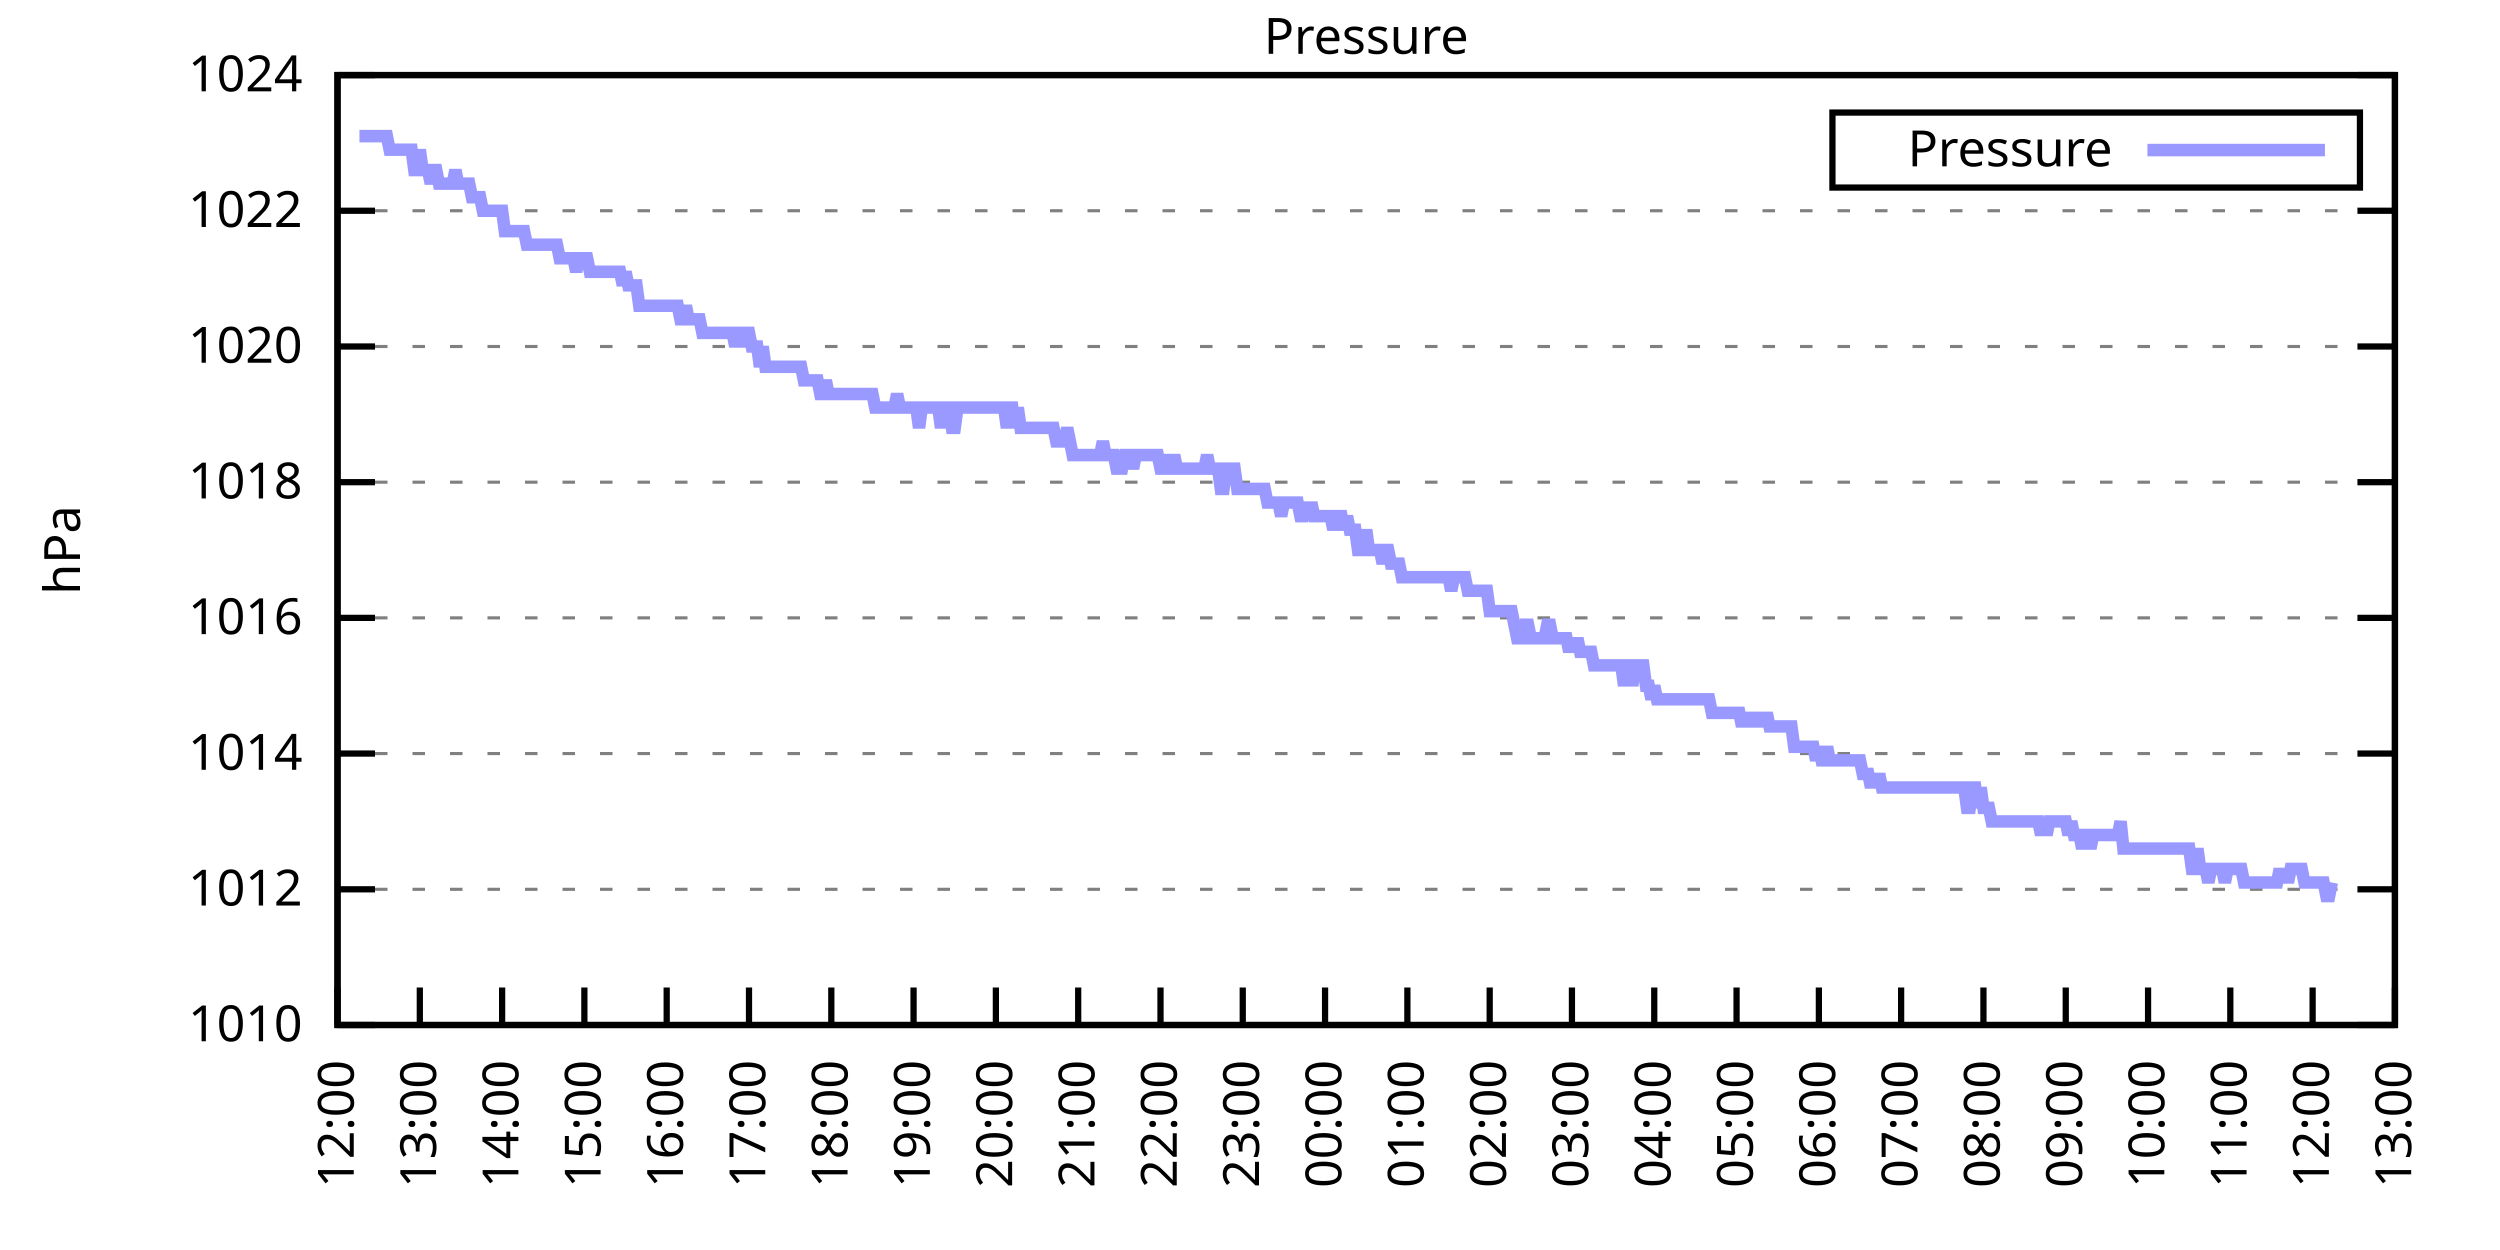
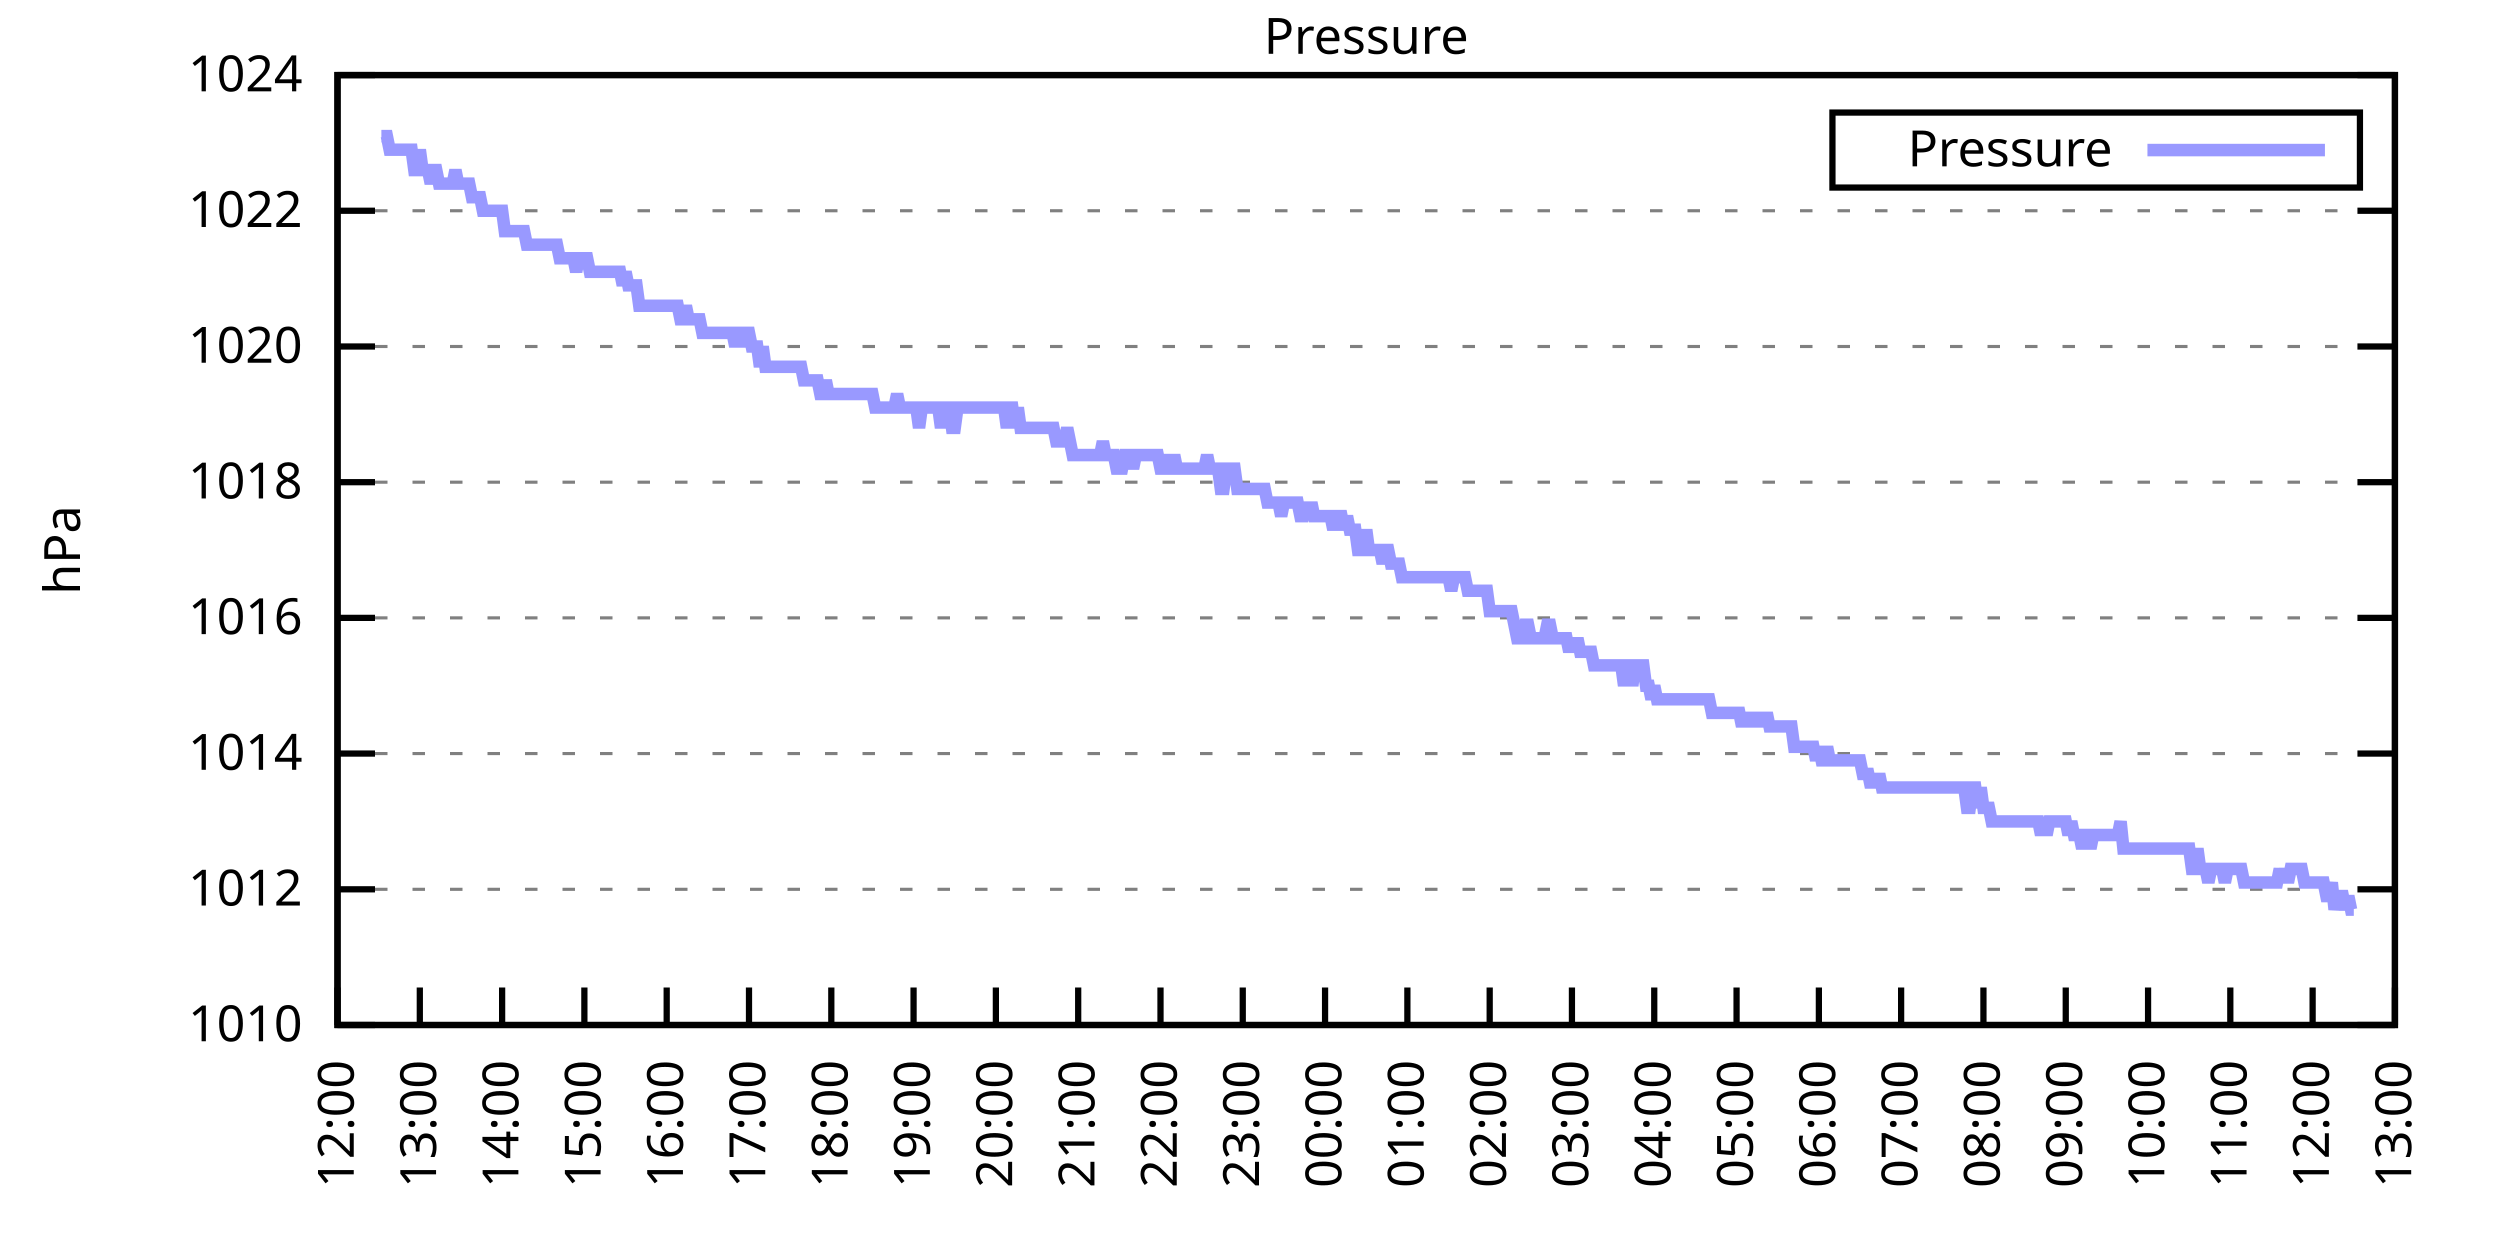
<svg xmlns="http://www.w3.org/2000/svg" xmlns:xlink="http://www.w3.org/1999/xlink" width="400" height="200" viewBox="0 0 400 200">
  <g id="gnuplot_canvas">
    <rect x="0" y="0" width="400" height="200" fill="none" />
    <defs>
      <circle id="gpDot" r="0.5" stroke-width="0.5" stroke="currentColor" />
      <path id="gpPt0" stroke-width="0.333" stroke="currentColor" d="M-1,0 h2 M0,-1 v2" />
      <path id="gpPt1" stroke-width="0.333" stroke="currentColor" d="M-1,-1 L1,1 M1,-1 L-1,1" />
      <path id="gpPt2" stroke-width="0.333" stroke="currentColor" d="M-1,0 L1,0 M0,-1 L0,1 M-1,-1 L1,1 M-1,1 L1,-1" />
      <rect id="gpPt3" stroke-width="0.333" stroke="currentColor" x="-1" y="-1" width="2" height="2" />
      <rect id="gpPt4" stroke-width="0.333" stroke="currentColor" fill="currentColor" x="-1" y="-1" width="2" height="2" />
      <circle id="gpPt5" stroke-width="0.333" stroke="currentColor" cx="0" cy="0" r="1" />
      <use xlink:href="#gpPt5" id="gpPt6" fill="currentColor" stroke="none" />
      <path id="gpPt7" stroke-width="0.333" stroke="currentColor" d="M0,-1.33 L-1.33,0.67 L1.33,0.67 z" />
      <use xlink:href="#gpPt7" id="gpPt8" fill="currentColor" stroke="none" />
      <use xlink:href="#gpPt7" id="gpPt9" stroke="currentColor" transform="rotate(180)" />
      <use xlink:href="#gpPt9" id="gpPt10" fill="currentColor" stroke="none" />
      <use xlink:href="#gpPt3" id="gpPt11" stroke="currentColor" transform="rotate(45)" />
      <use xlink:href="#gpPt11" id="gpPt12" fill="currentColor" stroke="none" />
      <path id="gpPt13" stroke-width="0.333" stroke="currentColor" d="M0,1.330 L1.265,0.411 L0.782,-1.067 L-0.782,-1.076 L-1.265,0.411 z" />
      <use xlink:href="#gpPt13" id="gpPt14" fill="currentColor" stroke="none" />
      <filter id="textbox" filterUnits="objectBoundingBox" x="0" y="0" height="1" width="1">
        <feFlood flood-color="white" flood-opacity="1" result="bgnd" />
        <feComposite in="SourceGraphic" in2="bgnd" operator="atop" />
      </filter>
      <filter id="greybox" filterUnits="objectBoundingBox" x="0" y="0" height="1" width="1">
        <feFlood flood-color="lightgrey" flood-opacity="1" result="grey" />
        <feComposite in="SourceGraphic" in2="grey" operator="atop" />
      </filter>
    </defs>
    <g fill="none" color="white" stroke="currentColor" stroke-width="1.00" stroke-linecap="butt" stroke-linejoin="miter">
</g>
    <g fill="none" color="black" stroke="currentColor" stroke-width="1.00" stroke-linecap="butt" stroke-linejoin="miter">
      <g stroke="none" shape-rendering="crispEdges">
        <polygon fill="rgb(255, 255, 255)" points="54.00,164.00 383.18,164.00 383.18,12.02 54.00,12.02 " />
      </g>
    </g>
    <g fill="none" color="black" stroke="currentColor" stroke-width="1.00" stroke-linecap="butt" stroke-linejoin="miter">
</g>
    <g fill="none" color="black" stroke="black" stroke-width="0.50" stroke-linecap="butt" stroke-linejoin="miter">
</g>
    <g fill="none" color="gray" stroke="currentColor" stroke-width="0.50" stroke-linecap="butt" stroke-linejoin="miter">
      <path stroke="gray" stroke-dasharray="2,4" class="gridline" d="M54.00,164.00 L383.19,164.00  " />
    </g>
    <g fill="none" color="gray" stroke="gray" stroke-width="1.00" stroke-linecap="butt" stroke-linejoin="miter">
</g>
    <g fill="none" color="black" stroke="currentColor" stroke-width="1.00" stroke-linecap="butt" stroke-linejoin="miter">
      <path stroke="black" d="M54.00,164.00 L60.00,164.00 M383.19,164.00 L377.19,164.00  " />
      <g transform="translate(48.40,166.60)" stroke="none" fill="black" font-family="Sans" font-size="8.00" text-anchor="end">
        <text>
          <tspan font-family="Sans"> 1010</tspan>
        </text>
      </g>
    </g>
    <g fill="none" color="black" stroke="currentColor" stroke-width="1.00" stroke-linecap="butt" stroke-linejoin="miter">
</g>
    <g fill="none" color="black" stroke="black" stroke-width="0.50" stroke-linecap="butt" stroke-linejoin="miter">
</g>
    <g fill="none" color="gray" stroke="currentColor" stroke-width="0.50" stroke-linecap="butt" stroke-linejoin="miter">
      <path stroke="gray" stroke-dasharray="2,4" class="gridline" d="M54.00,142.29 L383.19,142.29  " />
    </g>
    <g fill="none" color="gray" stroke="gray" stroke-width="1.00" stroke-linecap="butt" stroke-linejoin="miter">
</g>
    <g fill="none" color="black" stroke="currentColor" stroke-width="1.00" stroke-linecap="butt" stroke-linejoin="miter">
      <path stroke="black" d="M54.00,142.29 L60.00,142.29 M383.19,142.29 L377.19,142.29  " />
      <g transform="translate(48.40,144.89)" stroke="none" fill="black" font-family="Sans" font-size="8.00" text-anchor="end">
        <text>
          <tspan font-family="Sans"> 1012</tspan>
        </text>
      </g>
    </g>
    <g fill="none" color="black" stroke="currentColor" stroke-width="1.00" stroke-linecap="butt" stroke-linejoin="miter">
</g>
    <g fill="none" color="black" stroke="black" stroke-width="0.50" stroke-linecap="butt" stroke-linejoin="miter">
</g>
    <g fill="none" color="gray" stroke="currentColor" stroke-width="0.50" stroke-linecap="butt" stroke-linejoin="miter">
      <path stroke="gray" stroke-dasharray="2,4" class="gridline" d="M54.00,120.57 L383.19,120.57  " />
    </g>
    <g fill="none" color="gray" stroke="gray" stroke-width="1.00" stroke-linecap="butt" stroke-linejoin="miter">
</g>
    <g fill="none" color="black" stroke="currentColor" stroke-width="1.00" stroke-linecap="butt" stroke-linejoin="miter">
      <path stroke="black" d="M54.00,120.57 L60.00,120.57 M383.19,120.57 L377.19,120.57  " />
      <g transform="translate(48.40,123.17)" stroke="none" fill="black" font-family="Sans" font-size="8.00" text-anchor="end">
        <text>
          <tspan font-family="Sans"> 1014</tspan>
        </text>
      </g>
    </g>
    <g fill="none" color="black" stroke="currentColor" stroke-width="1.00" stroke-linecap="butt" stroke-linejoin="miter">
</g>
    <g fill="none" color="black" stroke="black" stroke-width="0.50" stroke-linecap="butt" stroke-linejoin="miter">
</g>
    <g fill="none" color="gray" stroke="currentColor" stroke-width="0.50" stroke-linecap="butt" stroke-linejoin="miter">
      <path stroke="gray" stroke-dasharray="2,4" class="gridline" d="M54.00,98.86 L383.19,98.86  " />
    </g>
    <g fill="none" color="gray" stroke="gray" stroke-width="1.00" stroke-linecap="butt" stroke-linejoin="miter">
</g>
    <g fill="none" color="black" stroke="currentColor" stroke-width="1.00" stroke-linecap="butt" stroke-linejoin="miter">
      <path stroke="black" d="M54.00,98.86 L60.00,98.86 M383.19,98.86 L377.19,98.86  " />
      <g transform="translate(48.40,101.46)" stroke="none" fill="black" font-family="Sans" font-size="8.00" text-anchor="end">
        <text>
          <tspan font-family="Sans"> 1016</tspan>
        </text>
      </g>
    </g>
    <g fill="none" color="black" stroke="currentColor" stroke-width="1.00" stroke-linecap="butt" stroke-linejoin="miter">
</g>
    <g fill="none" color="black" stroke="black" stroke-width="0.50" stroke-linecap="butt" stroke-linejoin="miter">
</g>
    <g fill="none" color="gray" stroke="currentColor" stroke-width="0.50" stroke-linecap="butt" stroke-linejoin="miter">
      <path stroke="gray" stroke-dasharray="2,4" class="gridline" d="M54.00,77.15 L383.19,77.15  " />
    </g>
    <g fill="none" color="gray" stroke="gray" stroke-width="1.00" stroke-linecap="butt" stroke-linejoin="miter">
</g>
    <g fill="none" color="black" stroke="currentColor" stroke-width="1.00" stroke-linecap="butt" stroke-linejoin="miter">
      <path stroke="black" d="M54.00,77.15 L60.00,77.15 M383.19,77.15 L377.19,77.15  " />
      <g transform="translate(48.40,79.75)" stroke="none" fill="black" font-family="Sans" font-size="8.00" text-anchor="end">
        <text>
          <tspan font-family="Sans"> 1018</tspan>
        </text>
      </g>
    </g>
    <g fill="none" color="black" stroke="currentColor" stroke-width="1.00" stroke-linecap="butt" stroke-linejoin="miter">
</g>
    <g fill="none" color="black" stroke="black" stroke-width="0.50" stroke-linecap="butt" stroke-linejoin="miter">
</g>
    <g fill="none" color="gray" stroke="currentColor" stroke-width="0.50" stroke-linecap="butt" stroke-linejoin="miter">
      <path stroke="gray" stroke-dasharray="2,4" class="gridline" d="M54.00,55.44 L383.19,55.44  " />
    </g>
    <g fill="none" color="gray" stroke="gray" stroke-width="1.00" stroke-linecap="butt" stroke-linejoin="miter">
</g>
    <g fill="none" color="black" stroke="currentColor" stroke-width="1.00" stroke-linecap="butt" stroke-linejoin="miter">
      <path stroke="black" d="M54.00,55.44 L60.00,55.44 M383.19,55.44 L377.19,55.44  " />
      <g transform="translate(48.40,58.04)" stroke="none" fill="black" font-family="Sans" font-size="8.00" text-anchor="end">
        <text>
          <tspan font-family="Sans"> 1020</tspan>
        </text>
      </g>
    </g>
    <g fill="none" color="black" stroke="currentColor" stroke-width="1.00" stroke-linecap="butt" stroke-linejoin="miter">
</g>
    <g fill="none" color="black" stroke="black" stroke-width="0.50" stroke-linecap="butt" stroke-linejoin="miter">
</g>
    <g fill="none" color="gray" stroke="currentColor" stroke-width="0.50" stroke-linecap="butt" stroke-linejoin="miter">
      <path stroke="gray" stroke-dasharray="2,4" class="gridline" d="M54.00,33.72 L383.19,33.72  " />
    </g>
    <g fill="none" color="gray" stroke="gray" stroke-width="1.00" stroke-linecap="butt" stroke-linejoin="miter">
</g>
    <g fill="none" color="black" stroke="currentColor" stroke-width="1.00" stroke-linecap="butt" stroke-linejoin="miter">
      <path stroke="black" d="M54.00,33.72 L60.00,33.72 M383.19,33.72 L377.19,33.72  " />
      <g transform="translate(48.40,36.32)" stroke="none" fill="black" font-family="Sans" font-size="8.00" text-anchor="end">
        <text>
          <tspan font-family="Sans"> 1022</tspan>
        </text>
      </g>
    </g>
    <g fill="none" color="black" stroke="currentColor" stroke-width="1.00" stroke-linecap="butt" stroke-linejoin="miter">
</g>
    <g fill="none" color="black" stroke="black" stroke-width="0.50" stroke-linecap="butt" stroke-linejoin="miter">
</g>
    <g fill="none" color="gray" stroke="currentColor" stroke-width="0.50" stroke-linecap="butt" stroke-linejoin="miter">
      <path stroke="gray" stroke-dasharray="2,4" class="gridline" d="M54.00,12.01 L383.19,12.01  " />
    </g>
    <g fill="none" color="gray" stroke="gray" stroke-width="1.00" stroke-linecap="butt" stroke-linejoin="miter">
</g>
    <g fill="none" color="black" stroke="currentColor" stroke-width="1.00" stroke-linecap="butt" stroke-linejoin="miter">
      <path stroke="black" d="M54.00,12.01 L60.00,12.01 M383.19,12.01 L377.19,12.01  " />
      <g transform="translate(48.40,14.61)" stroke="none" fill="black" font-family="Sans" font-size="8.00" text-anchor="end">
        <text>
          <tspan font-family="Sans"> 1024</tspan>
        </text>
      </g>
    </g>
    <g fill="none" color="black" stroke="currentColor" stroke-width="1.00" stroke-linecap="butt" stroke-linejoin="miter">
      <path stroke="black" d="M54.00,164.00 L54.00,158.00  " />
      <g transform="translate(56.60,169.60) rotate(270.00)" stroke="none" fill="black" font-family="Sans" font-size="8.00" text-anchor="end">
        <text>
          <tspan font-family="Sans">12:00</tspan>
        </text>
      </g>
    </g>
    <g fill="none" color="black" stroke="currentColor" stroke-width="1.00" stroke-linecap="butt" stroke-linejoin="miter">
      <path stroke="black" d="M67.17,164.00 L67.17,158.00  " />
      <g transform="translate(69.77,169.60) rotate(270.00)" stroke="none" fill="black" font-family="Sans" font-size="8.00" text-anchor="end">
        <text>
          <tspan font-family="Sans">13:00</tspan>
        </text>
      </g>
    </g>
    <g fill="none" color="black" stroke="currentColor" stroke-width="1.00" stroke-linecap="butt" stroke-linejoin="miter">
      <path stroke="black" d="M80.34,164.00 L80.34,158.00  " />
      <g transform="translate(82.94,169.60) rotate(270.00)" stroke="none" fill="black" font-family="Sans" font-size="8.00" text-anchor="end">
        <text>
          <tspan font-family="Sans">14:00</tspan>
        </text>
      </g>
    </g>
    <g fill="none" color="black" stroke="currentColor" stroke-width="1.00" stroke-linecap="butt" stroke-linejoin="miter">
      <path stroke="black" d="M93.50,164.00 L93.50,158.00  " />
      <g transform="translate(96.10,169.60) rotate(270.00)" stroke="none" fill="black" font-family="Sans" font-size="8.00" text-anchor="end">
        <text>
          <tspan font-family="Sans">15:00</tspan>
        </text>
      </g>
    </g>
    <g fill="none" color="black" stroke="currentColor" stroke-width="1.00" stroke-linecap="butt" stroke-linejoin="miter">
      <path stroke="black" d="M106.67,164.00 L106.67,158.00  " />
      <g transform="translate(109.27,169.60) rotate(270.00)" stroke="none" fill="black" font-family="Sans" font-size="8.00" text-anchor="end">
        <text>
          <tspan font-family="Sans">16:00</tspan>
        </text>
      </g>
    </g>
    <g fill="none" color="black" stroke="currentColor" stroke-width="1.00" stroke-linecap="butt" stroke-linejoin="miter">
      <path stroke="black" d="M119.84,164.00 L119.84,158.00  " />
      <g transform="translate(122.44,169.60) rotate(270.00)" stroke="none" fill="black" font-family="Sans" font-size="8.00" text-anchor="end">
        <text>
          <tspan font-family="Sans">17:00</tspan>
        </text>
      </g>
    </g>
    <g fill="none" color="black" stroke="currentColor" stroke-width="1.00" stroke-linecap="butt" stroke-linejoin="miter">
      <path stroke="black" d="M133.01,164.00 L133.01,158.00  " />
      <g transform="translate(135.61,169.60) rotate(270.00)" stroke="none" fill="black" font-family="Sans" font-size="8.00" text-anchor="end">
        <text>
          <tspan font-family="Sans">18:00</tspan>
        </text>
      </g>
    </g>
    <g fill="none" color="black" stroke="currentColor" stroke-width="1.00" stroke-linecap="butt" stroke-linejoin="miter">
      <path stroke="black" d="M146.17,164.00 L146.17,158.00  " />
      <g transform="translate(148.77,169.60) rotate(270.00)" stroke="none" fill="black" font-family="Sans" font-size="8.00" text-anchor="end">
        <text>
          <tspan font-family="Sans">19:00</tspan>
        </text>
      </g>
    </g>
    <g fill="none" color="black" stroke="currentColor" stroke-width="1.00" stroke-linecap="butt" stroke-linejoin="miter">
      <path stroke="black" d="M159.34,164.00 L159.34,158.00  " />
      <g transform="translate(161.94,169.60) rotate(270.00)" stroke="none" fill="black" font-family="Sans" font-size="8.00" text-anchor="end">
        <text>
          <tspan font-family="Sans">20:00</tspan>
        </text>
      </g>
    </g>
    <g fill="none" color="black" stroke="currentColor" stroke-width="1.00" stroke-linecap="butt" stroke-linejoin="miter">
      <path stroke="black" d="M172.51,164.00 L172.51,158.00  " />
      <g transform="translate(175.11,169.60) rotate(270.00)" stroke="none" fill="black" font-family="Sans" font-size="8.00" text-anchor="end">
        <text>
          <tspan font-family="Sans">21:00</tspan>
        </text>
      </g>
    </g>
    <g fill="none" color="black" stroke="currentColor" stroke-width="1.00" stroke-linecap="butt" stroke-linejoin="miter">
      <path stroke="black" d="M185.68,164.00 L185.68,158.00  " />
      <g transform="translate(188.28,169.60) rotate(270.00)" stroke="none" fill="black" font-family="Sans" font-size="8.00" text-anchor="end">
        <text>
          <tspan font-family="Sans">22:00</tspan>
        </text>
      </g>
    </g>
    <g fill="none" color="black" stroke="currentColor" stroke-width="1.00" stroke-linecap="butt" stroke-linejoin="miter">
      <path stroke="black" d="M198.84,164.00 L198.84,158.00  " />
      <g transform="translate(201.44,169.60) rotate(270.00)" stroke="none" fill="black" font-family="Sans" font-size="8.00" text-anchor="end">
        <text>
          <tspan font-family="Sans">23:00</tspan>
        </text>
      </g>
    </g>
    <g fill="none" color="black" stroke="currentColor" stroke-width="1.00" stroke-linecap="butt" stroke-linejoin="miter">
      <path stroke="black" d="M212.01,164.00 L212.01,158.00  " />
      <g transform="translate(214.61,169.60) rotate(270.00)" stroke="none" fill="black" font-family="Sans" font-size="8.00" text-anchor="end">
        <text>
          <tspan font-family="Sans">00:00</tspan>
        </text>
      </g>
    </g>
    <g fill="none" color="black" stroke="currentColor" stroke-width="1.00" stroke-linecap="butt" stroke-linejoin="miter">
      <path stroke="black" d="M225.18,164.00 L225.18,158.00  " />
      <g transform="translate(227.78,169.60) rotate(270.00)" stroke="none" fill="black" font-family="Sans" font-size="8.00" text-anchor="end">
        <text>
          <tspan font-family="Sans">01:00</tspan>
        </text>
      </g>
    </g>
    <g fill="none" color="black" stroke="currentColor" stroke-width="1.00" stroke-linecap="butt" stroke-linejoin="miter">
      <path stroke="black" d="M238.35,164.00 L238.35,158.00  " />
      <g transform="translate(240.95,169.60) rotate(270.00)" stroke="none" fill="black" font-family="Sans" font-size="8.00" text-anchor="end">
        <text>
          <tspan font-family="Sans">02:00</tspan>
        </text>
      </g>
    </g>
    <g fill="none" color="black" stroke="currentColor" stroke-width="1.00" stroke-linecap="butt" stroke-linejoin="miter">
      <path stroke="black" d="M251.51,164.00 L251.51,158.00  " />
      <g transform="translate(254.11,169.60) rotate(270.00)" stroke="none" fill="black" font-family="Sans" font-size="8.00" text-anchor="end">
        <text>
          <tspan font-family="Sans">03:00</tspan>
        </text>
      </g>
    </g>
    <g fill="none" color="black" stroke="currentColor" stroke-width="1.00" stroke-linecap="butt" stroke-linejoin="miter">
      <path stroke="black" d="M264.68,164.00 L264.68,158.00  " />
      <g transform="translate(267.28,169.60) rotate(270.00)" stroke="none" fill="black" font-family="Sans" font-size="8.00" text-anchor="end">
        <text>
          <tspan font-family="Sans">04:00</tspan>
        </text>
      </g>
    </g>
    <g fill="none" color="black" stroke="currentColor" stroke-width="1.00" stroke-linecap="butt" stroke-linejoin="miter">
      <path stroke="black" d="M277.85,164.00 L277.85,158.00  " />
      <g transform="translate(280.45,169.60) rotate(270.00)" stroke="none" fill="black" font-family="Sans" font-size="8.00" text-anchor="end">
        <text>
          <tspan font-family="Sans">05:00</tspan>
        </text>
      </g>
    </g>
    <g fill="none" color="black" stroke="currentColor" stroke-width="1.00" stroke-linecap="butt" stroke-linejoin="miter">
      <path stroke="black" d="M291.02,164.00 L291.02,158.00  " />
      <g transform="translate(293.62,169.60) rotate(270.00)" stroke="none" fill="black" font-family="Sans" font-size="8.00" text-anchor="end">
        <text>
          <tspan font-family="Sans">06:00</tspan>
        </text>
      </g>
    </g>
    <g fill="none" color="black" stroke="currentColor" stroke-width="1.00" stroke-linecap="butt" stroke-linejoin="miter">
      <path stroke="black" d="M304.18,164.00 L304.18,158.00  " />
      <g transform="translate(306.78,169.60) rotate(270.00)" stroke="none" fill="black" font-family="Sans" font-size="8.00" text-anchor="end">
        <text>
          <tspan font-family="Sans">07:00</tspan>
        </text>
      </g>
    </g>
    <g fill="none" color="black" stroke="currentColor" stroke-width="1.00" stroke-linecap="butt" stroke-linejoin="miter">
      <path stroke="black" d="M317.35,164.00 L317.35,158.00  " />
      <g transform="translate(319.95,169.60) rotate(270.00)" stroke="none" fill="black" font-family="Sans" font-size="8.00" text-anchor="end">
        <text>
          <tspan font-family="Sans">08:00</tspan>
        </text>
      </g>
    </g>
    <g fill="none" color="black" stroke="currentColor" stroke-width="1.00" stroke-linecap="butt" stroke-linejoin="miter">
      <path stroke="black" d="M330.52,164.00 L330.52,158.00  " />
      <g transform="translate(333.12,169.60) rotate(270.00)" stroke="none" fill="black" font-family="Sans" font-size="8.00" text-anchor="end">
        <text>
          <tspan font-family="Sans">09:00</tspan>
        </text>
      </g>
    </g>
    <g fill="none" color="black" stroke="currentColor" stroke-width="1.00" stroke-linecap="butt" stroke-linejoin="miter">
      <path stroke="black" d="M343.69,164.00 L343.69,158.00  " />
      <g transform="translate(346.29,169.60) rotate(270.00)" stroke="none" fill="black" font-family="Sans" font-size="8.00" text-anchor="end">
        <text>
          <tspan font-family="Sans">10:00</tspan>
        </text>
      </g>
    </g>
    <g fill="none" color="black" stroke="currentColor" stroke-width="1.00" stroke-linecap="butt" stroke-linejoin="miter">
      <path stroke="black" d="M356.85,164.00 L356.85,158.00  " />
      <g transform="translate(359.45,169.60) rotate(270.00)" stroke="none" fill="black" font-family="Sans" font-size="8.00" text-anchor="end">
        <text>
          <tspan font-family="Sans">11:00</tspan>
        </text>
      </g>
    </g>
    <g fill="none" color="black" stroke="currentColor" stroke-width="1.00" stroke-linecap="butt" stroke-linejoin="miter">
      <path stroke="black" d="M370.02,164.00 L370.02,158.00  " />
      <g transform="translate(372.62,169.60) rotate(270.00)" stroke="none" fill="black" font-family="Sans" font-size="8.00" text-anchor="end">
        <text>
          <tspan font-family="Sans">12:00</tspan>
        </text>
      </g>
    </g>
    <g fill="none" color="black" stroke="currentColor" stroke-width="1.00" stroke-linecap="butt" stroke-linejoin="miter">
      <path stroke="black" d="M383.19,164.00 L383.19,158.00  " />
      <g transform="translate(385.79,169.60) rotate(270.00)" stroke="none" fill="black" font-family="Sans" font-size="8.00" text-anchor="end">
        <text>
          <tspan font-family="Sans">13:00</tspan>
        </text>
      </g>
    </g>
    <g fill="none" color="black" stroke="currentColor" stroke-width="1.00" stroke-linecap="butt" stroke-linejoin="miter">
</g>
    <g fill="none" color="black" stroke="currentColor" stroke-width="1.00" stroke-linecap="butt" stroke-linejoin="miter">
      <path stroke="black" d="M54.00,12.01 L54.00,164.00 L383.19,164.00 L383.19,12.01 L54.00,12.01 Z  " />
    </g>
    <g fill="none" color="black" stroke="currentColor" stroke-width="1.00" stroke-linecap="butt" stroke-linejoin="miter">
</g>
    <g fill="none" color="black" stroke="currentColor" stroke-width="1.00" stroke-linecap="butt" stroke-linejoin="miter">
      <path stroke="black" d="M293.19,30.01 L293.19,18.01 L377.59,18.01 L377.59,30.01 L293.19,30.01 Z  " />
    </g>
    <g id="Pressure_plot_1">
      <g fill="none" color="white" stroke="black" stroke-width="2.00" stroke-linecap="butt" stroke-linejoin="miter">
</g>
      <g fill="none" color="black" stroke="currentColor" stroke-width="2.00" stroke-linecap="butt" stroke-linejoin="miter">
        <g transform="translate(337.99,26.61)" stroke="none" fill="black" font-family="Sans" font-size="8.00" text-anchor="end">
          <text>
            <tspan font-family="Sans">Pressure</tspan>
          </text>
        </g>
      </g>
      <g fill="none" color="black" stroke="currentColor" stroke-width="2.00" stroke-linecap="butt" stroke-linejoin="miter">
-         <path stroke="rgb(153, 153, 255)" d="M343.59,24.01 L371.99,24.01 M57.51,21.78 L57.95,21.78 L58.39,21.78 L58.83,21.78 L59.27,21.78 L59.71,21.78   L60.14,21.78 L60.58,21.78 L61.02,21.78 L61.46,21.78 L61.90,21.78 L62.34,23.95 L62.78,23.95 L63.22,23.95   L63.66,23.95 L64.10,23.95 L64.53,23.95 L64.97,23.95 L65.41,23.95 L65.85,23.95 L66.29,27.21 L66.73,27.21   L67.17,23.95 L67.61,27.21 L68.05,27.21 L68.48,27.21 L68.92,29.38 L69.36,27.21 L69.80,27.21 L70.24,29.38   L70.68,29.38 L71.12,29.38 L71.56,29.38 L72.00,29.38 L72.43,29.38 L72.87,27.21 L73.31,29.38 L73.75,29.38   L74.19,29.38 L74.63,29.38 L75.07,29.38 L75.51,31.55 L75.95,31.55 L76.38,31.55 L76.82,31.55 L77.26,33.72   L77.70,33.72 L78.14,33.72 L78.58,33.72 L79.02,33.72 L79.46,33.72 L79.90,33.72 L80.34,33.72 L80.77,36.98   L81.21,36.98 L81.65,36.98 L82.09,36.98 L82.53,36.98 L82.97,36.98 L83.41,36.98 L83.85,36.98 L84.29,39.15   L84.72,39.15 L85.16,39.15 L85.60,39.15 L86.04,39.15 L86.48,39.15 L86.92,39.15 L87.36,39.15 L87.80,39.15   L88.24,39.15 L88.67,39.15 L89.11,39.15 L89.55,41.32 L89.99,41.32 L90.43,41.32 L90.87,41.32 L91.31,41.32   L91.75,41.32 L92.19,43.49 L92.62,41.32 L93.06,41.32 L93.50,41.32 L93.94,41.32 L94.38,43.49 L94.82,43.49   L95.26,43.49 L95.70,43.49 L96.14,43.49 L96.58,43.49 L97.01,43.49 L97.45,43.49 L97.89,43.49 L98.33,43.49   L98.77,43.49 L99.21,43.49 L99.65,45.66 L100.09,43.49 L100.53,45.66 L100.96,45.66 L101.40,45.66 L101.84,45.66   L102.28,48.92 L102.72,48.92 L103.16,48.92 L103.60,48.92 L104.04,48.92 L104.48,48.92 L104.91,48.92 L105.35,48.92   L105.79,48.92 L106.23,48.92 L106.67,48.92 L107.11,48.92 L107.55,48.92 L107.99,48.92 L108.43,48.92 L108.87,51.09   L109.30,51.09 L109.74,48.92 L110.18,51.09 L110.62,51.09 L111.06,51.09 L111.50,51.09 L111.94,51.09 L112.38,53.26   L112.82,53.26 L113.25,53.26 L113.69,53.26 L114.13,53.26 L114.57,53.26 L115.01,53.26 L115.45,53.26 L115.89,53.26   L116.33,53.26 L116.77,53.26 L117.20,53.26 L117.64,55.44 L118.08,53.26 L118.52,53.26 L118.96,55.44 L119.40,53.26   L119.84,53.26 L120.28,55.44 L120.72,55.44 L121.15,55.44 L121.59,58.69 L122.03,55.44 L122.47,58.69 L122.91,58.69   L123.35,58.69 L123.79,58.69 L124.23,58.69 L124.67,58.69 L125.11,58.69 L125.54,58.69 L125.98,58.69 L126.42,58.69   L126.86,58.69 L127.30,58.69 L127.74,58.69 L128.18,58.69 L128.62,60.86 L129.06,60.86 L129.49,60.86 L129.93,60.86   L130.37,60.86 L130.81,60.86 L131.25,63.04 L131.69,63.04 L132.13,60.86 L132.57,63.04 L133.01,63.04 L133.44,63.04   L133.88,63.04 L134.32,63.04 L134.76,63.04 L135.20,63.04 L135.64,63.04 L136.08,63.04 L136.52,63.04 L136.96,63.04   L137.39,63.04 L137.83,63.04 L138.27,63.04 L138.71,63.04 L139.15,63.04 L139.59,63.04 L140.03,65.21 L140.47,65.21   L140.91,65.21 L141.35,65.21 L141.78,65.21 L142.22,65.21 L142.66,65.21 L143.10,65.21 L143.54,63.04 L143.98,65.21   L144.42,65.21 L144.86,65.21 L145.30,65.21 L145.73,65.21 L146.17,65.21 L146.61,65.21 L147.05,68.46 L147.49,65.21   L147.93,65.21 L148.37,65.21 L148.81,65.21 L149.25,65.21 L149.68,65.21 L150.12,65.21 L150.56,68.46 L151.00,65.21   L151.44,65.21 L151.88,65.21 L152.32,68.46 L152.76,68.46 L153.20,65.21 L153.63,65.21 L154.07,65.21 L154.51,65.21   L154.95,65.21 L155.39,65.21 L155.83,65.21 L156.27,65.21 L156.71,65.21 L157.15,65.21 L157.59,65.21 L158.02,65.21   L158.46,65.21 L158.90,65.21 L159.34,65.21 L159.78,65.21 L160.22,65.21 L160.66,65.21 L161.10,68.46 L161.54,65.21   L161.97,65.21 L162.41,68.46 L162.85,65.21 L163.29,68.46 L163.73,68.46 L164.17,68.46 L164.61,68.46 L165.05,68.46   L165.49,68.46 L165.92,68.46 L166.36,68.46 L166.80,68.46 L167.24,68.46 L167.68,68.46 L168.12,68.46 L168.56,68.46   L169.00,70.63 L169.44,70.63 L169.87,70.63 L170.31,70.63 L170.75,68.46 L171.19,70.63 L171.63,72.81 L172.07,72.81   L172.51,72.81 L172.95,72.81 L173.39,72.81 L173.83,72.81 L174.26,72.81 L174.70,72.81 L175.14,72.81 L175.58,72.81   L176.02,72.81 L176.46,70.63 L176.90,72.81 L177.34,72.81 L177.78,72.81 L178.21,72.81 L178.65,74.98 L179.09,74.98   L179.53,74.98 L179.97,72.81 L180.41,72.81 L180.85,72.81 L181.29,74.98 L181.73,72.81 L182.16,72.81 L182.60,72.81   L183.04,72.81 L183.48,72.81 L183.92,72.81 L184.36,72.81 L184.80,72.81 L185.24,72.81 L185.68,74.98 L186.11,74.98   L186.55,72.81 L186.99,74.98 L187.43,74.98 L187.87,72.81 L188.31,74.98 L188.75,74.98 L189.19,74.98 L189.63,74.98   L190.07,74.98 L190.50,74.98 L190.94,74.98 L191.38,74.98 L191.82,74.98 L192.26,74.98 L192.70,74.98 L193.14,72.81   L193.58,74.98 L194.02,74.98 L194.45,74.98 L194.89,74.98 L195.33,78.23 L195.77,78.23 L196.21,74.98 L196.65,74.98   L197.09,74.98 L197.53,74.98 L197.97,78.23 L198.40,78.23 L198.84,78.23 L199.28,78.23 L199.72,78.23 L200.16,78.23   L200.60,78.23 L201.04,78.23 L201.48,78.23 L201.92,78.23 L202.35,78.23 L202.79,80.41 L203.23,80.41 L203.67,80.41   L204.11,80.41 L204.55,80.41 L204.99,82.58 L205.43,80.41 L205.87,80.41 L206.31,80.41 L206.74,80.41 L207.18,80.41   L207.62,80.41 L208.06,82.58 L208.50,82.58 L208.94,80.41 L209.38,82.58 L209.82,80.41 L210.26,82.58 L210.69,82.58   L211.13,82.58 L211.57,82.58 L212.01,82.58 L212.45,82.58 L212.89,82.58 L213.33,84.75 L213.77,82.58 L214.21,82.58   L214.64,82.58 L215.08,84.75 L215.52,82.58 L215.96,84.75 L216.40,84.75 L216.84,84.75 L217.28,88.00 L217.72,88.00   L218.16,88.00 L218.60,84.75 L219.03,88.00 L219.47,88.00 L219.91,88.00 L220.35,88.00 L220.79,88.00 L221.23,90.18   L221.67,88.00 L222.11,88.00 L222.55,90.18 L222.98,90.18 L223.42,90.18 L223.86,90.18 L224.30,92.35 L224.74,92.35   L225.18,92.35 L225.62,92.35 L226.06,92.35 L226.50,92.35 L226.93,92.35 L227.37,92.35 L227.81,92.35 L228.25,92.35   L228.69,92.35 L229.13,92.35 L229.57,92.35 L230.01,92.35 L230.45,92.35 L230.88,92.35 L231.32,92.35 L231.76,92.35   L232.20,94.52 L232.64,92.35 L233.08,92.35 L233.52,92.35 L233.96,92.35 L234.40,92.35 L234.84,94.52 L235.27,94.52   L235.71,94.52 L236.15,94.52 L236.59,94.52 L237.03,94.52 L237.47,94.52 L237.91,94.52 L238.35,97.78 L238.79,97.78   L239.22,97.78 L239.66,97.78 L240.10,97.78 L240.54,97.78 L240.98,97.78 L241.42,97.78 L241.86,97.78 L242.30,99.95   L242.74,102.12 L243.17,102.12 L243.61,102.12 L244.05,99.95 L244.49,99.95 L244.93,102.12 L245.37,102.12 L245.81,102.12   L246.25,102.12 L246.69,102.12 L247.12,102.12 L247.56,99.95 L248.00,99.95 L248.44,102.12 L248.88,102.12 L249.32,102.12   L249.76,102.12 L250.20,102.12 L250.64,102.12 L251.08,104.29 L251.51,102.12 L251.95,104.29 L252.39,102.12 L252.83,104.29   L253.27,104.29 L253.71,104.29 L254.15,104.29 L254.59,104.29 L255.03,106.46 L255.46,106.46 L255.90,106.46 L256.34,106.46   L256.78,106.46 L257.22,106.46 L257.66,106.46 L258.10,106.46 L258.54,106.46 L258.98,106.46 L259.41,106.46 L259.85,109.72   L260.29,106.46 L260.73,106.46 L261.17,109.72 L261.61,106.46 L262.05,106.46 L262.49,106.46 L262.93,106.46 L263.36,109.72   L263.80,109.72 L264.24,111.89 L264.68,109.72 L265.12,111.89 L265.56,111.89 L266.00,111.89 L266.44,111.89 L266.88,111.89   L267.32,111.89 L267.75,111.89 L268.19,111.89 L268.63,111.89 L269.07,111.89 L269.51,111.89 L269.95,111.89 L270.39,111.89   L270.83,111.89 L271.27,111.89 L271.70,111.89 L272.14,111.89 L272.58,111.89 L273.02,111.89 L273.46,111.89 L273.90,114.06   L274.34,114.06 L274.78,114.06 L275.22,114.06 L275.65,114.06 L276.09,114.06 L276.53,114.06 L276.97,114.06 L277.41,114.06   L277.85,114.06 L278.29,114.06 L278.73,116.23 L279.17,114.06 L279.60,116.23 L280.04,114.06 L280.48,116.23 L280.92,114.06   L281.36,116.23 L281.80,114.06 L282.24,116.23 L282.68,114.06 L283.12,116.23 L283.56,116.23 L283.99,116.23 L284.43,116.23   L284.87,116.23 L285.31,116.23 L285.75,116.23 L286.19,116.23 L286.63,116.23 L287.07,119.49 L287.51,119.49 L287.94,119.49   L288.38,119.49 L288.82,119.49 L289.26,119.49 L289.70,119.49 L290.14,119.49 L290.58,121.66 L291.02,119.49 L291.46,121.66   L291.89,121.66 L292.33,119.49 L292.77,121.66 L293.21,121.66 L293.65,121.66 L294.09,121.66 L294.53,121.66 L294.97,121.66   L295.41,121.66 L295.84,121.66 L296.28,121.66 L296.72,121.66 L297.16,121.66 L297.60,121.66 L298.04,123.83 L298.48,123.83   L298.92,123.83 L299.36,126.00 L299.80,123.83 L300.23,126.00 L300.67,123.83 L301.11,126.00 L301.55,126.00 L301.99,126.00   L302.43,126.00 L302.87,126.00 L303.31,126.00 L303.75,126.00 L304.18,126.00 L304.62,126.00 L305.06,126.00 L305.50,126.00   L305.94,126.00 L306.38,126.00 L306.82,126.00 L307.26,126.00 L307.70,126.00 L308.13,126.00 L308.57,126.00 L309.01,126.00   L309.45,126.00 L309.89,126.00 L310.33,126.00 L310.77,126.00 L311.21,126.00 L311.65,126.00 L312.08,126.00 L312.52,126.00   L312.96,126.00 L313.40,126.00 L313.84,126.00 L314.28,126.00 L314.72,129.26 L315.16,129.26 L315.60,126.00 L316.04,126.00   L316.47,129.26 L316.91,126.00 L317.35,129.26 L317.79,129.26 L318.23,129.26 L318.67,131.43 L319.11,131.43 L319.55,131.43   L319.99,131.43 L320.42,131.43 L320.86,131.43 L321.30,131.43 L321.74,131.43 L322.18,131.43 L322.62,131.43 L323.06,131.43   L323.50,131.43 L323.94,131.43 L324.37,131.43 L324.81,131.43 L325.25,131.43 L325.69,131.43 L326.13,131.43 L326.57,133.60   L327.01,131.43 L327.45,133.60 L327.89,131.43 L328.33,131.43 L328.76,131.43 L329.20,131.43 L329.64,131.43 L330.08,131.43   L330.52,131.43 L330.96,133.60 L331.40,131.43 L331.84,133.60 L332.28,133.60 L332.71,133.60 L333.15,135.77 L333.59,133.60   L334.03,133.60 L334.47,135.77 L334.91,133.60 L335.35,133.60 L335.79,133.60 L336.23,133.60 L336.66,133.60 L337.10,133.60   L337.54,133.60 L337.98,133.60 L338.42,133.60 L338.86,133.60 L339.30,131.43 L339.74,135.77 L340.18,135.77 L340.61,135.77   L341.05,135.77 L341.49,135.77 L341.93,135.77 L342.37,135.77 L342.81,135.77 L343.25,135.77 L343.69,135.77 L344.13,135.77   L344.57,135.77 L345.00,135.77 L345.44,135.77 L345.88,135.77 L346.32,135.77 L346.76,135.77 L347.20,135.77 L347.64,135.77   L348.08,135.77 L348.52,135.77 L348.95,135.77 L349.39,135.77 L349.83,135.77 L350.27,135.77 L350.71,139.03 L351.15,139.03   L351.59,135.77 L352.03,139.03 L352.47,139.03 L352.90,139.03 L353.34,141.20 L353.78,139.03 L354.22,139.03 L354.66,139.03   L355.10,139.03 L355.54,139.03 L355.98,141.20 L356.42,139.03 L356.85,139.03 L357.29,139.03 L357.73,139.03 L358.17,139.03   L358.61,139.03 L359.05,141.20 L359.49,141.20 L359.93,141.20 L360.37,141.20 L360.81,141.20 L361.24,141.20 L361.68,141.20   L362.12,141.20 L362.56,141.20 L363.00,141.20 L363.44,141.20 L363.88,141.20 L364.32,141.20 L364.76,139.03 L365.19,141.20   L365.63,139.03 L366.07,141.20 L366.51,139.03 L366.95,139.03 L367.39,139.03 L367.83,139.03 L368.27,139.03 L368.71,141.20   L369.14,141.20 L369.58,141.20 L370.02,141.20 L370.46,141.20 L370.90,141.20 L371.34,141.20 L371.78,141.20 L372.22,143.37   L372.66,143.37 L373.09,141.20  " />
+         <path stroke="rgb(153, 153, 255)" d="M343.59,24.01 L371.99,24.01 M61.02,21.78 L61.46,21.78 L61.90,21.78 L62.34,23.95 L62.78,23.95 L63.22,23.95   L63.66,23.95 L64.10,23.95 L64.53,23.95 L64.97,23.95 L65.41,23.95 L65.85,23.95 L66.29,27.21 L66.73,27.21   L67.17,23.95 L67.61,27.21 L68.05,27.21 L68.48,27.21 L68.92,29.38 L69.36,27.21 L69.80,27.21 L70.24,29.38   L70.68,29.38 L71.12,29.38 L71.56,29.38 L72.00,29.38 L72.43,29.38 L72.87,27.21 L73.31,29.38 L73.75,29.38   L74.19,29.38 L74.63,29.38 L75.07,29.38 L75.51,31.55 L75.95,31.55 L76.38,31.55 L76.82,31.55 L77.26,33.72   L77.70,33.72 L78.14,33.72 L78.58,33.72 L79.02,33.72 L79.46,33.72 L79.90,33.72 L80.34,33.72 L80.77,36.98   L81.21,36.98 L81.65,36.98 L82.09,36.98 L82.53,36.98 L82.97,36.98 L83.41,36.98 L83.85,36.98 L84.29,39.15   L84.72,39.15 L85.16,39.15 L85.60,39.15 L86.04,39.15 L86.48,39.15 L86.92,39.15 L87.36,39.15 L87.80,39.15   L88.24,39.15 L88.67,39.15 L89.11,39.15 L89.55,41.32 L89.99,41.32 L90.43,41.32 L90.87,41.32 L91.31,41.32   L91.75,41.32 L92.19,43.49 L92.62,41.32 L93.06,41.32 L93.50,41.32 L93.94,41.32 L94.38,43.49 L94.82,43.49   L95.26,43.49 L95.70,43.49 L96.14,43.49 L96.58,43.49 L97.01,43.49 L97.45,43.49 L97.89,43.49 L98.33,43.49   L98.77,43.49 L99.21,43.49 L99.65,45.66 L100.09,43.49 L100.53,45.66 L100.96,45.66 L101.40,45.66 L101.84,45.66   L102.28,48.92 L102.72,48.92 L103.16,48.92 L103.60,48.92 L104.04,48.92 L104.48,48.92 L104.91,48.92 L105.35,48.92   L105.79,48.92 L106.23,48.92 L106.67,48.92 L107.11,48.92 L107.55,48.92 L107.99,48.92 L108.43,48.92 L108.87,51.09   L109.30,51.09 L109.74,48.92 L110.18,51.09 L110.62,51.09 L111.06,51.09 L111.50,51.09 L111.94,51.09 L112.38,53.26   L112.82,53.26 L113.25,53.26 L113.69,53.26 L114.13,53.26 L114.57,53.26 L115.01,53.26 L115.45,53.26 L115.89,53.26   L116.33,53.26 L116.77,53.26 L117.20,53.26 L117.64,55.44 L118.08,53.26 L118.52,53.26 L118.96,55.44 L119.40,53.26   L119.84,53.26 L120.28,55.44 L120.72,55.44 L121.15,55.44 L121.59,58.69 L122.03,55.44 L122.47,58.69 L122.91,58.69   L123.35,58.69 L123.79,58.69 L124.23,58.69 L124.67,58.69 L125.11,58.69 L125.54,58.69 L125.98,58.69 L126.42,58.69   L126.86,58.69 L127.30,58.69 L127.74,58.69 L128.18,58.69 L128.62,60.86 L129.06,60.86 L129.49,60.86 L129.93,60.86   L130.37,60.86 L130.81,60.86 L131.25,63.04 L131.69,63.04 L132.13,60.86 L132.57,63.04 L133.01,63.04 L133.44,63.04   L133.88,63.04 L134.32,63.04 L134.76,63.04 L135.20,63.04 L135.64,63.04 L136.08,63.04 L136.52,63.04 L136.96,63.04   L137.39,63.04 L137.83,63.04 L138.27,63.04 L138.71,63.04 L139.15,63.04 L139.59,63.04 L140.03,65.21 L140.47,65.21   L140.91,65.21 L141.35,65.21 L141.78,65.21 L142.22,65.21 L142.66,65.21 L143.10,65.21 L143.54,63.04 L143.98,65.21   L144.42,65.21 L144.86,65.21 L145.30,65.21 L145.73,65.21 L146.17,65.21 L146.61,65.21 L147.05,68.46 L147.49,65.21   L147.93,65.21 L148.37,65.21 L148.81,65.21 L149.25,65.21 L149.68,65.21 L150.12,65.21 L150.56,68.46 L151.00,65.21   L151.44,65.21 L151.88,65.21 L152.32,68.46 L152.76,68.46 L153.20,65.21 L153.63,65.21 L154.07,65.21 L154.51,65.21   L154.95,65.21 L155.39,65.21 L155.83,65.21 L156.27,65.21 L156.71,65.21 L157.15,65.21 L157.59,65.21 L158.02,65.21   L158.46,65.21 L158.90,65.21 L159.34,65.21 L159.78,65.21 L160.22,65.21 L160.66,65.21 L161.10,68.46 L161.54,65.21   L161.97,65.21 L162.41,68.46 L162.85,65.21 L163.29,68.46 L163.73,68.46 L164.17,68.46 L164.61,68.46 L165.05,68.46   L165.49,68.46 L165.92,68.46 L166.36,68.46 L166.80,68.46 L167.24,68.46 L167.68,68.46 L168.12,68.46 L168.56,68.46   L169.00,70.63 L169.44,70.63 L169.87,70.63 L170.31,70.63 L170.75,68.46 L171.19,70.63 L171.63,72.81 L172.07,72.81   L172.51,72.81 L172.95,72.81 L173.39,72.81 L173.83,72.81 L174.26,72.81 L174.70,72.81 L175.14,72.81 L175.58,72.81   L176.02,72.81 L176.46,70.63 L176.90,72.81 L177.34,72.81 L177.78,72.81 L178.21,72.81 L178.65,74.98 L179.09,74.98   L179.53,74.98 L179.97,72.81 L180.41,72.81 L180.85,72.81 L181.29,74.98 L181.73,72.81 L182.16,72.81 L182.60,72.81   L183.04,72.81 L183.48,72.81 L183.92,72.81 L184.36,72.81 L184.80,72.81 L185.24,72.81 L185.68,74.98 L186.11,74.98   L186.55,72.81 L186.99,74.98 L187.43,74.98 L187.87,72.81 L188.31,74.98 L188.75,74.98 L189.19,74.98 L189.63,74.98   L190.07,74.98 L190.50,74.98 L190.94,74.98 L191.38,74.98 L191.82,74.98 L192.26,74.98 L192.70,74.98 L193.14,72.81   L193.58,74.98 L194.02,74.98 L194.45,74.98 L194.89,74.98 L195.33,78.23 L195.77,78.23 L196.21,74.98 L196.65,74.98   L197.09,74.98 L197.53,74.98 L197.97,78.23 L198.40,78.23 L198.84,78.23 L199.28,78.23 L199.72,78.23 L200.16,78.23   L200.60,78.23 L201.04,78.23 L201.48,78.23 L201.92,78.23 L202.35,78.23 L202.79,80.41 L203.23,80.41 L203.67,80.41   L204.11,80.41 L204.55,80.41 L204.99,82.58 L205.43,80.41 L205.87,80.41 L206.31,80.41 L206.74,80.41 L207.18,80.41   L207.62,80.41 L208.06,82.58 L208.50,82.58 L208.94,80.41 L209.38,82.58 L209.82,80.41 L210.26,82.58 L210.69,82.58   L211.13,82.58 L211.57,82.58 L212.01,82.58 L212.45,82.58 L212.89,82.58 L213.33,84.75 L213.77,82.58 L214.21,82.58   L214.64,82.58 L215.08,84.75 L215.52,82.58 L215.96,84.75 L216.40,84.75 L216.84,84.75 L217.28,88.00 L217.72,88.00   L218.16,88.00 L218.60,84.75 L219.03,88.00 L219.47,88.00 L219.91,88.00 L220.35,88.00 L220.79,88.00 L221.23,90.18   L221.67,88.00 L222.11,88.00 L222.55,90.18 L222.98,90.18 L223.42,90.18 L223.86,90.18 L224.30,92.35 L224.74,92.35   L225.18,92.35 L225.62,92.35 L226.06,92.35 L226.50,92.35 L226.93,92.35 L227.37,92.35 L227.81,92.35 L228.25,92.35   L228.69,92.35 L229.13,92.35 L229.57,92.35 L230.01,92.35 L230.45,92.35 L230.88,92.35 L231.32,92.35 L231.76,92.35   L232.20,94.52 L232.64,92.35 L233.08,92.35 L233.52,92.35 L233.96,92.35 L234.40,92.35 L234.84,94.52 L235.27,94.52   L235.71,94.52 L236.15,94.52 L236.59,94.52 L237.03,94.52 L237.47,94.52 L237.91,94.52 L238.35,97.78 L238.79,97.78   L239.22,97.78 L239.66,97.78 L240.10,97.78 L240.54,97.78 L240.98,97.78 L241.42,97.78 L241.86,97.78 L242.30,99.95   L242.74,102.12 L243.17,102.12 L243.61,102.12 L244.05,99.95 L244.49,99.95 L244.93,102.12 L245.37,102.12 L245.81,102.12   L246.25,102.12 L246.69,102.12 L247.12,102.12 L247.56,99.95 L248.00,99.95 L248.44,102.12 L248.88,102.12 L249.32,102.12   L249.76,102.12 L250.20,102.12 L250.64,102.12 L251.08,104.29 L251.51,102.12 L251.95,104.29 L252.39,102.12 L252.83,104.29   L253.27,104.29 L253.71,104.29 L254.15,104.29 L254.59,104.29 L255.03,106.46 L255.46,106.46 L255.90,106.46 L256.34,106.46   L256.78,106.46 L257.22,106.46 L257.66,106.46 L258.10,106.46 L258.54,106.46 L258.98,106.46 L259.41,106.46 L259.85,109.72   L260.29,106.46 L260.73,106.46 L261.17,109.72 L261.61,106.46 L262.05,106.46 L262.49,106.46 L262.93,106.46 L263.36,109.72   L263.80,109.72 L264.24,111.89 L264.68,109.72 L265.12,111.89 L265.56,111.89 L266.00,111.89 L266.44,111.89 L266.88,111.89   L267.32,111.89 L267.75,111.89 L268.19,111.89 L268.63,111.89 L269.07,111.89 L269.51,111.89 L269.95,111.89 L270.39,111.89   L270.83,111.89 L271.27,111.89 L271.70,111.89 L272.14,111.89 L272.58,111.89 L273.02,111.89 L273.46,111.89 L273.90,114.06   L274.34,114.06 L274.78,114.06 L275.22,114.06 L275.65,114.06 L276.09,114.06 L276.53,114.06 L276.97,114.06 L277.41,114.06   L277.85,114.06 L278.29,114.06 L278.73,116.23 L279.17,114.06 L279.60,116.23 L280.04,114.06 L280.48,116.23 L280.92,114.06   L281.36,116.23 L281.80,114.06 L282.24,116.23 L282.68,114.06 L283.12,116.23 L283.56,116.23 L283.99,116.23 L284.43,116.23   L284.87,116.23 L285.31,116.23 L285.75,116.23 L286.19,116.23 L286.63,116.23 L287.07,119.49 L287.51,119.49 L287.94,119.49   L288.38,119.49 L288.82,119.49 L289.26,119.49 L289.70,119.49 L290.14,119.49 L290.58,121.66 L291.02,119.49 L291.46,121.66   L291.89,121.66 L292.33,119.49 L292.77,121.66 L293.21,121.66 L293.65,121.66 L294.09,121.66 L294.53,121.66 L294.97,121.66   L295.41,121.66 L295.84,121.66 L296.28,121.66 L296.72,121.66 L297.16,121.66 L297.60,121.66 L298.04,123.83 L298.48,123.83   L298.92,123.83 L299.36,126.00 L299.80,123.83 L300.23,126.00 L300.67,123.83 L301.11,126.00 L301.55,126.00 L301.99,126.00   L302.43,126.00 L302.87,126.00 L303.31,126.00 L303.75,126.00 L304.18,126.00 L304.62,126.00 L305.06,126.00 L305.50,126.00   L305.94,126.00 L306.38,126.00 L306.82,126.00 L307.26,126.00 L307.70,126.00 L308.13,126.00 L308.57,126.00 L309.01,126.00   L309.45,126.00 L309.89,126.00 L310.33,126.00 L310.77,126.00 L311.21,126.00 L311.65,126.00 L312.08,126.00 L312.52,126.00   L312.96,126.00 L313.40,126.00 L313.84,126.00 L314.28,126.00 L314.72,129.26 L315.16,129.26 L315.60,126.00 L316.04,126.00   L316.47,129.26 L316.91,126.00 L317.35,129.26 L317.79,129.26 L318.23,129.26 L318.67,131.43 L319.11,131.43 L319.55,131.43   L319.99,131.43 L320.42,131.43 L320.86,131.43 L321.30,131.43 L321.74,131.43 L322.18,131.43 L322.62,131.43 L323.06,131.43   L323.50,131.43 L323.94,131.43 L324.37,131.43 L324.81,131.43 L325.25,131.43 L325.69,131.43 L326.13,131.43 L326.57,133.60   L327.01,131.43 L327.45,133.60 L327.89,131.43 L328.33,131.43 L328.76,131.43 L329.20,131.43 L329.64,131.43 L330.08,131.43   L330.52,131.43 L330.96,133.60 L331.40,131.43 L331.84,133.60 L332.28,133.60 L332.71,133.60 L333.15,135.77 L333.59,133.60   L334.03,133.60 L334.47,135.77 L334.91,133.60 L335.35,133.60 L335.79,133.60 L336.23,133.60 L336.66,133.60 L337.10,133.60   L337.54,133.60 L337.98,133.60 L338.42,133.60 L338.86,133.60 L339.30,131.43 L339.74,135.77 L340.18,135.77 L340.61,135.77   L341.05,135.77 L341.49,135.77 L341.93,135.77 L342.37,135.77 L342.81,135.77 L343.25,135.77 L343.69,135.77 L344.13,135.77   L344.57,135.77 L345.00,135.77 L345.44,135.77 L345.88,135.77 L346.32,135.77 L346.76,135.77 L347.20,135.77 L347.64,135.77   L348.08,135.77 L348.52,135.77 L348.95,135.77 L349.39,135.77 L349.83,135.77 L350.27,135.77 L350.71,139.03 L351.15,139.03   L351.59,135.77 L352.03,139.03 L352.47,139.03 L352.90,139.03 L353.34,141.20 L353.78,139.03 L354.22,139.03 L354.66,139.03   L355.10,139.03 L355.54,139.03 L355.98,141.20 L356.42,139.03 L356.85,139.03 L357.29,139.03 L357.73,139.03 L358.17,139.03   L358.61,139.03 L359.05,141.20 L359.49,141.20 L359.93,141.20 L360.37,141.20 L360.81,141.20 L361.24,141.20 L361.68,141.20   L362.12,141.20 L362.56,141.20 L363.00,141.20 L363.44,141.20 L363.88,141.20 L364.32,141.20 L364.76,139.03 L365.19,141.20   L365.63,139.03 L366.07,141.20 L366.51,139.03 L366.95,139.03 L367.39,139.03 L367.83,139.03 L368.27,139.03 L368.71,141.20   L369.14,141.20 L369.58,141.20 L370.02,141.20 L370.46,141.20 L370.90,141.20 L371.34,141.20 L371.78,141.20 L372.22,143.37   L372.66,143.37 L373.09,141.20 L373.53,145.54 L373.97,143.37 L374.41,143.37 L374.85,143.37 L375.29,145.54 L375.73,143.37   L376.17,145.54 L376.61,145.54  " />
      </g>
    </g>
    <g fill="none" color="black" stroke="currentColor" stroke-width="2.00" stroke-linecap="butt" stroke-linejoin="miter">
</g>
    <g fill="none" color="black" stroke="black" stroke-width="1.00" stroke-linecap="butt" stroke-linejoin="miter">
</g>
    <g fill="none" color="black" stroke="currentColor" stroke-width="1.00" stroke-linecap="butt" stroke-linejoin="miter">
      <path stroke="black" d="M54.00,12.01 L54.00,164.00 L383.19,164.00 L383.19,12.01 L54.00,12.01 Z  " />
      <g transform="translate(12.80,88.01) rotate(270.00)" stroke="none" fill="black" font-family="Sans" font-size="8.00" text-anchor="middle">
        <text>
          <tspan font-family="Sans">hPa</tspan>
        </text>
      </g>
    </g>
    <g fill="none" color="black" stroke="currentColor" stroke-width="1.00" stroke-linecap="butt" stroke-linejoin="miter">
</g>
    <g fill="none" color="black" stroke="currentColor" stroke-width="1.00" stroke-linecap="butt" stroke-linejoin="miter">
      <g transform="translate(218.59,8.61)" stroke="none" fill="black" font-family="Sans" font-size="8.00" text-anchor="middle">
        <text>
          <tspan font-family="Sans">Pressure</tspan>
        </text>
      </g>
    </g>
    <g fill="none" color="black" stroke="currentColor" stroke-width="1.00" stroke-linecap="butt" stroke-linejoin="miter">
</g>
  </g>
</svg>
